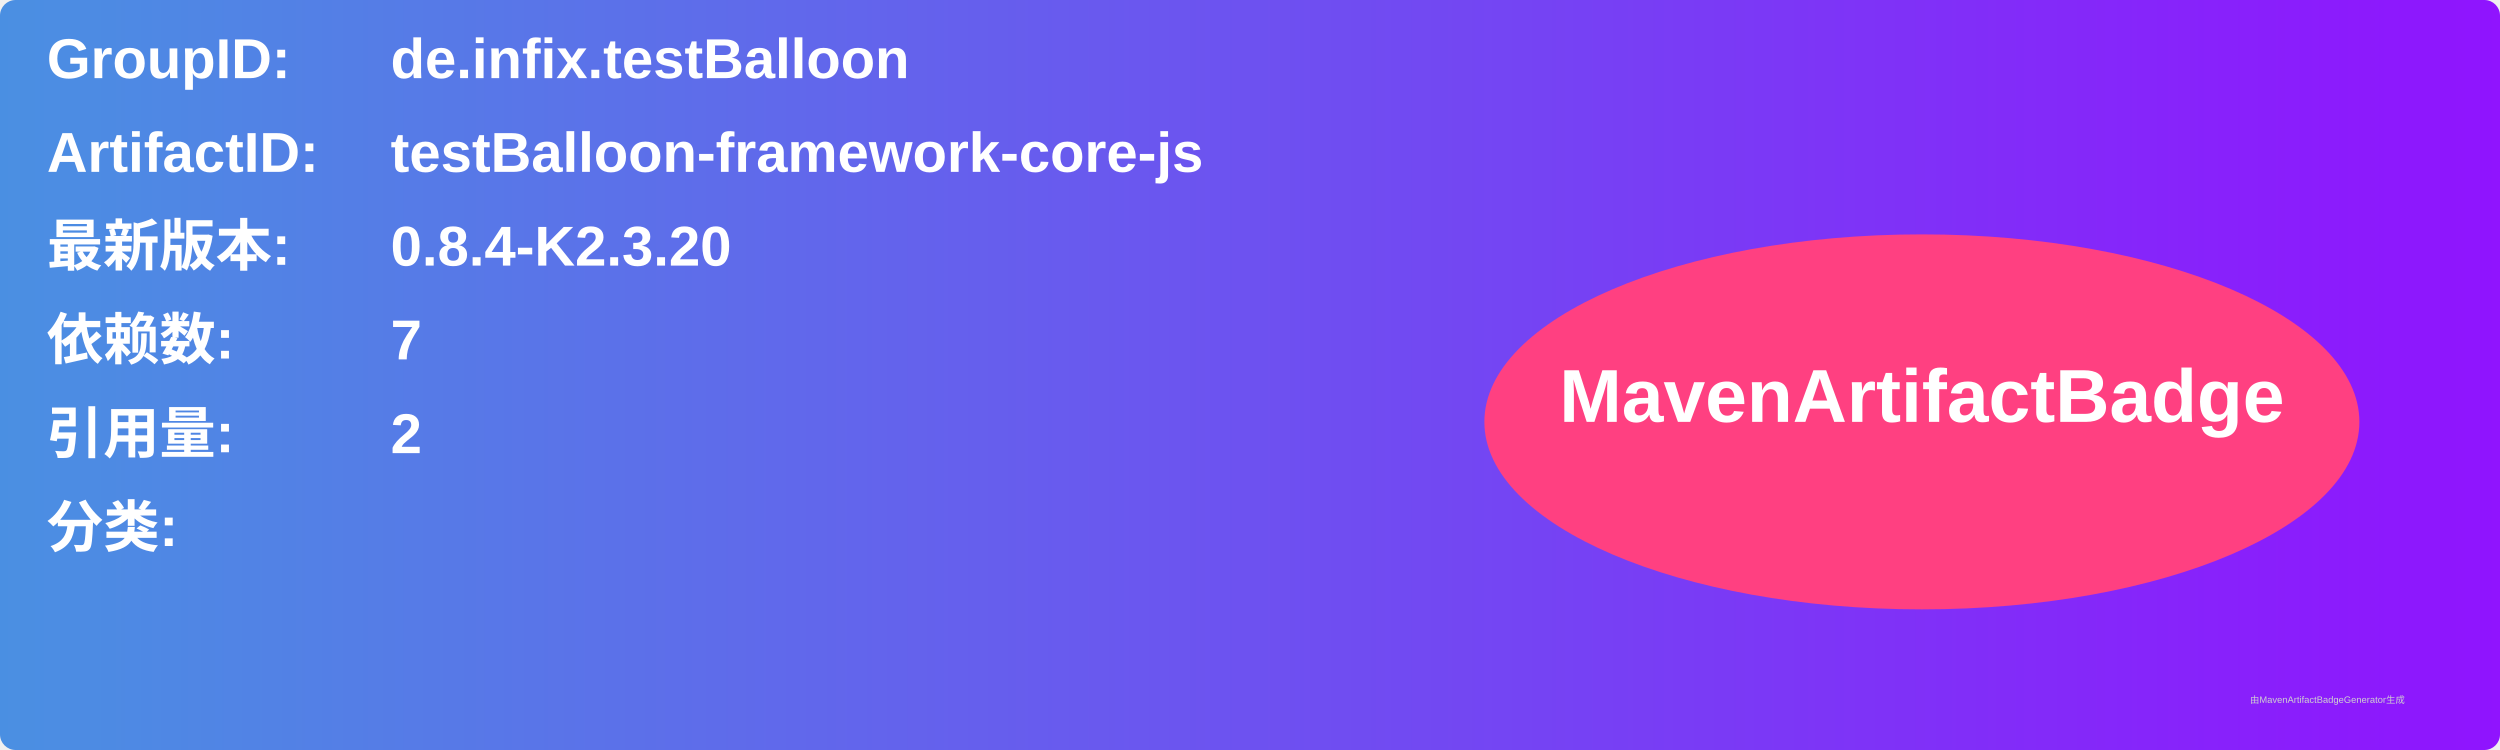
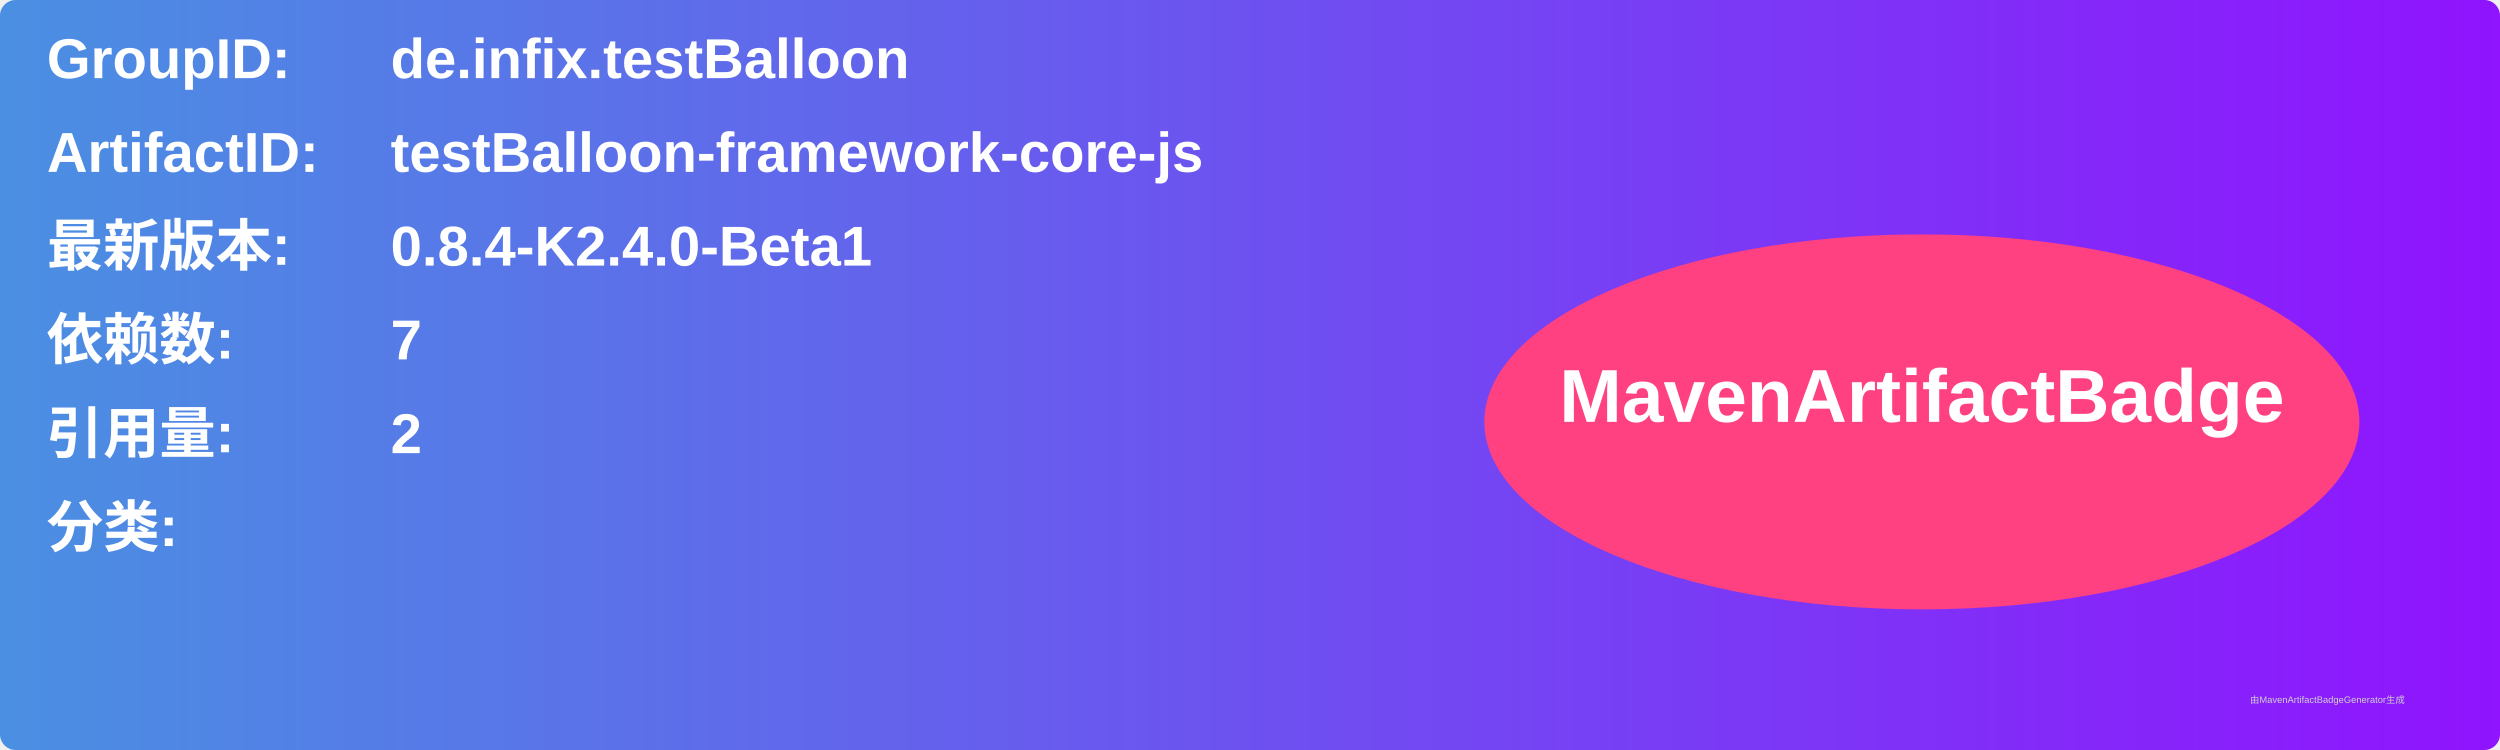
<svg xmlns="http://www.w3.org/2000/svg" width="800" height="240" viewBox="0 0 800 240">
  <linearGradient id="grad" x1="0%" y1="0%" x2="100%" y2="0%">
    <stop offset="0%" stop-color="#4a90e2" />
    <stop offset="100%" stop-color="#9013fe" />
  </linearGradient>
  <rect width="100%" height="100%" rx="5" ry="5" fill="url(#grad)" />
  <g transform="translate(15, 15)">
    <text x="0" y="10" font-family="Arial" font-size="18" fill="white" font-weight="bold" width="260">GroupID:</text>
    <text x="110" y="10" font-family="Arial" font-size="18" fill="white" font-weight="bold" width="460">de.infix.testBalloon</text>
    <text x="0" y="40" font-family="Arial" font-size="18" fill="white" font-weight="bold" width="260">ArtifactID:</text>
    <text x="110" y="40" font-family="Arial" font-size="18" fill="white" font-weight="bold" width="460">testBalloon-framework-core-js</text>
    <text x="0" y="70" font-family="Arial" font-size="18" fill="white" font-weight="bold">最新版本:</text>
    <text x="110" y="70" font-family="Arial" font-size="18" fill="white" font-weight="bold">
-       <tspan font-weight="bold">0.8.4-K2.3.20</tspan>
+       <tspan font-weight="bold">0.8.4-K2.4.0-Beta1</tspan>
    </text>
    <text x="0" y="100" font-family="Arial" font-size="18" fill="white" font-weight="bold">依赖数: </text>
    <text x="110" y="100" font-family="Arial" font-size="18" fill="white">
      <tspan font-weight="bold">7</tspan>
    </text>
    <text x="0" y="130" font-family="Arial" font-size="18" fill="white" font-weight="bold">引用量: </text>
    <text x="110" y="130" font-family="Arial" font-size="18" fill="white">
      <tspan font-weight="bold">2</tspan>
    </text>
    <text x="0" y="160" font-family="Arial" font-size="18" fill="white" font-weight="bold">分类:</text>
    <text x="10" y="190" font-family="Arial" font-size="10" fill="white">
      <tspan font-weight="bold" />
    </text>
    <ellipse cx="600" cy="120" rx="140" ry="60" fill="#ff4081" />
    <text x="600" y="120" text-anchor="middle" font-family="Arial" font-size="24" fill="white" font-weight="bold">MavenArtifactBadge</text>
  </g>
  <text x="720" y="225" font-family="Arial" font-size="3" fill="#d0d0d0">由MavenArtifactBadgeGenerator生成</text>
</svg>
